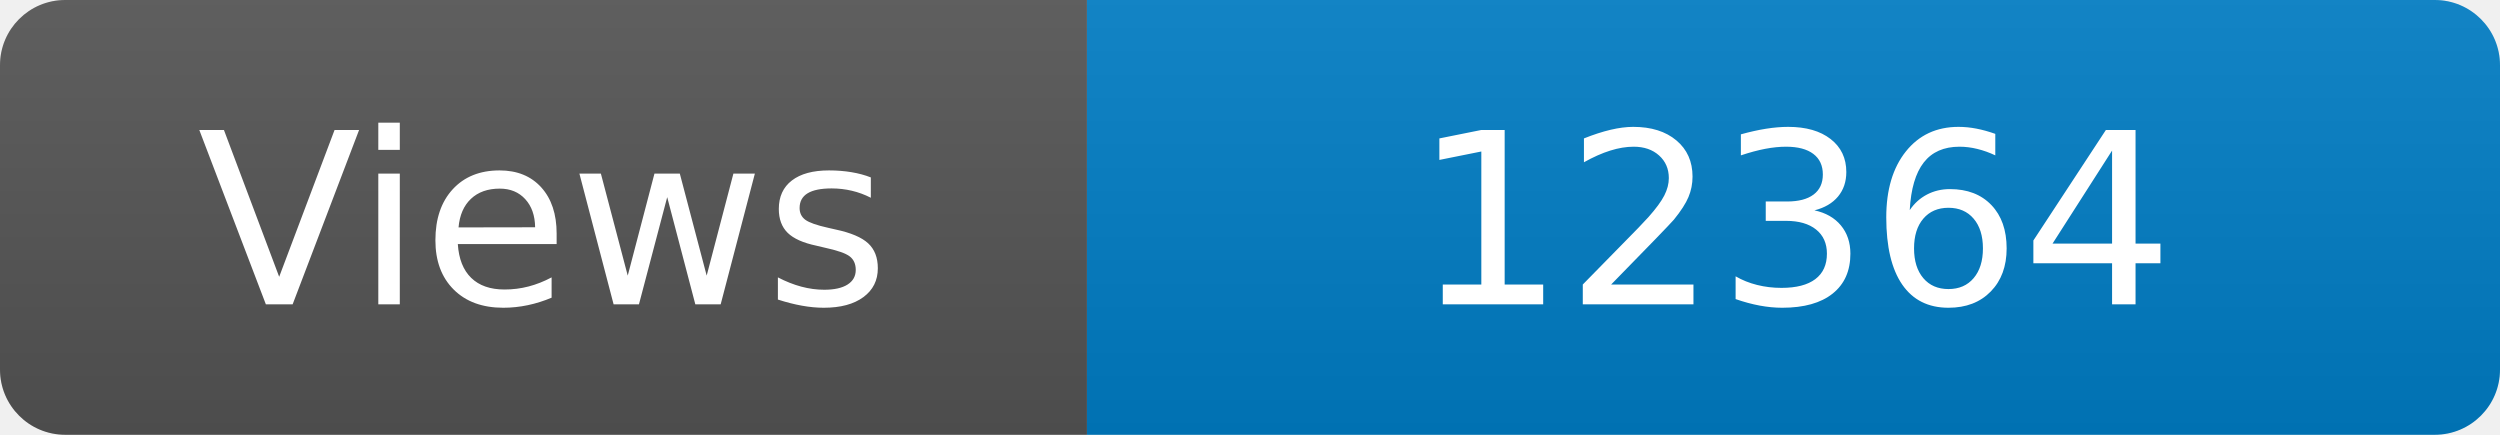
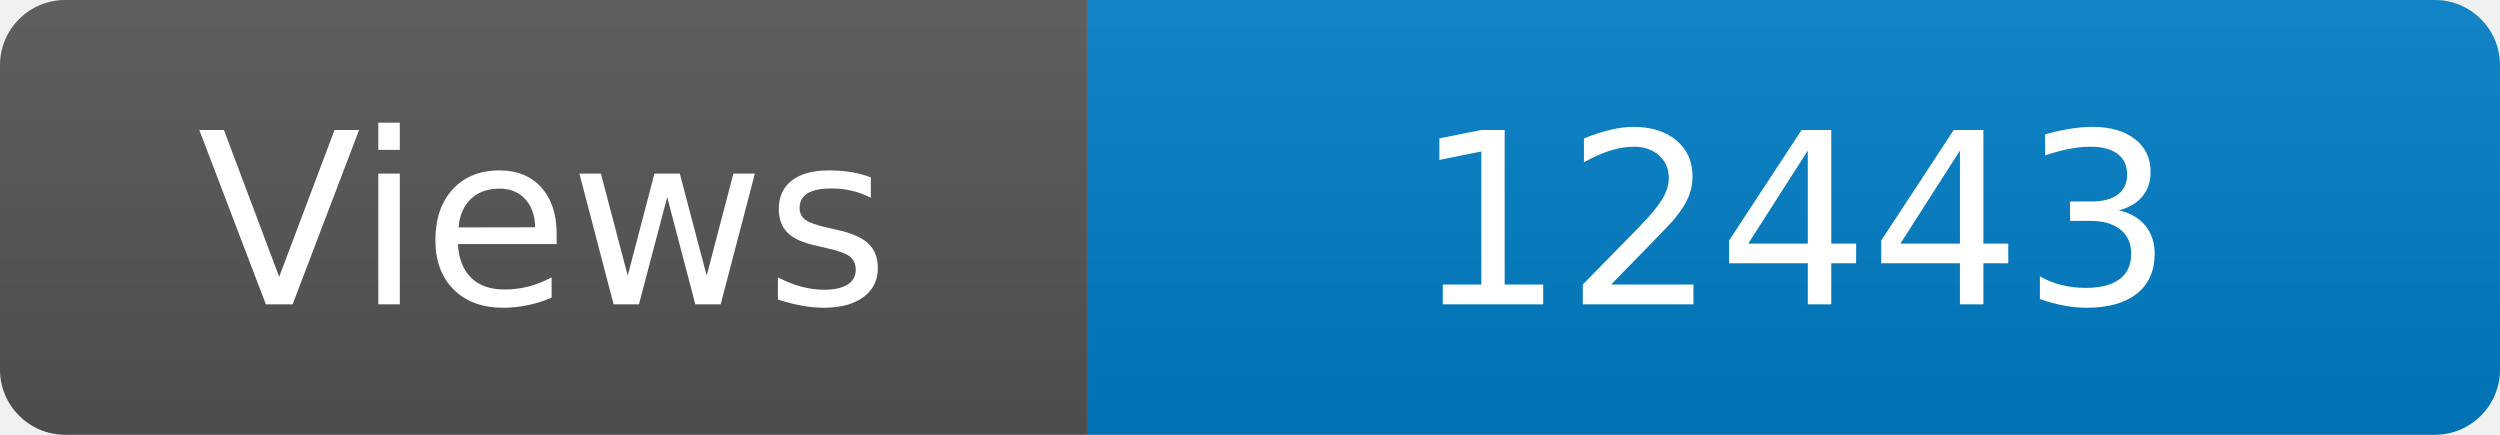
<svg xmlns="http://www.w3.org/2000/svg" width="115" height="20" role="img" aria-label="Maintained?: yes">
  <linearGradient id="s" x2="0" y2="100%">
    <stop offset="0" stop-color="#bbb" stop-opacity=".1" />
    <stop offset="1" stop-opacity=".1" />
  </linearGradient>
  <clipPath id="r">
    <rect width="115" height="20" rx="3" fill="#fff" />
  </clipPath>
  <g clip-path="url(#r)">
    <rect width="50" height="20" fill="#555" />
    <rect x="50" width="160" height="20" fill="#007ec6" />
    <rect width="115" height="20" fill="url(#s)" />
  </g>
  <g fill="#fff" text-anchor="middle" font-family="Verdana,Geneva,DejaVu Sans,sans-serif" font-size="110">
    <text x="250" y="140" transform="scale(.1)" fill="#fff">Views</text>
-     <text x="825" y="140" transform="scale(.1)" fill="#fff">12364</text>
+     <text x="825" y="140" transform="scale(.1)" fill="#fff">12443</text>
  </g>
</svg>
